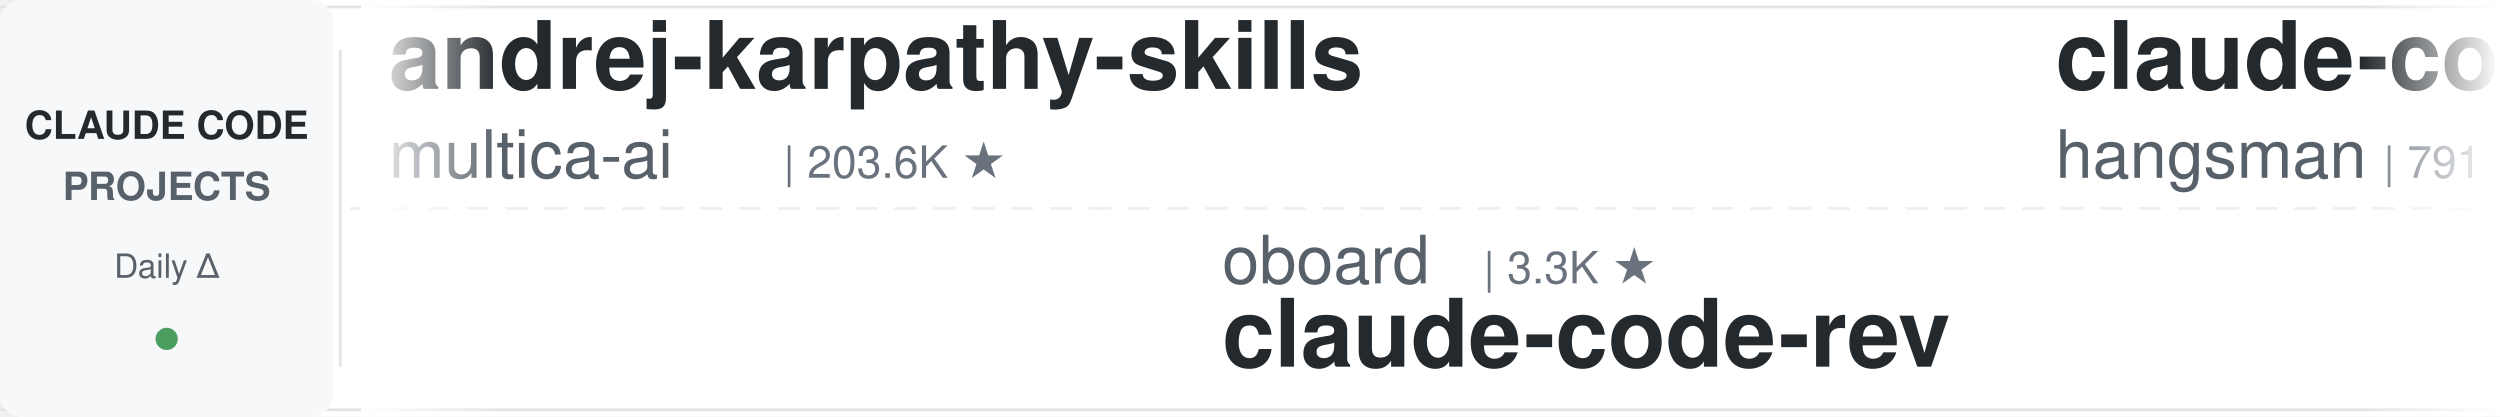
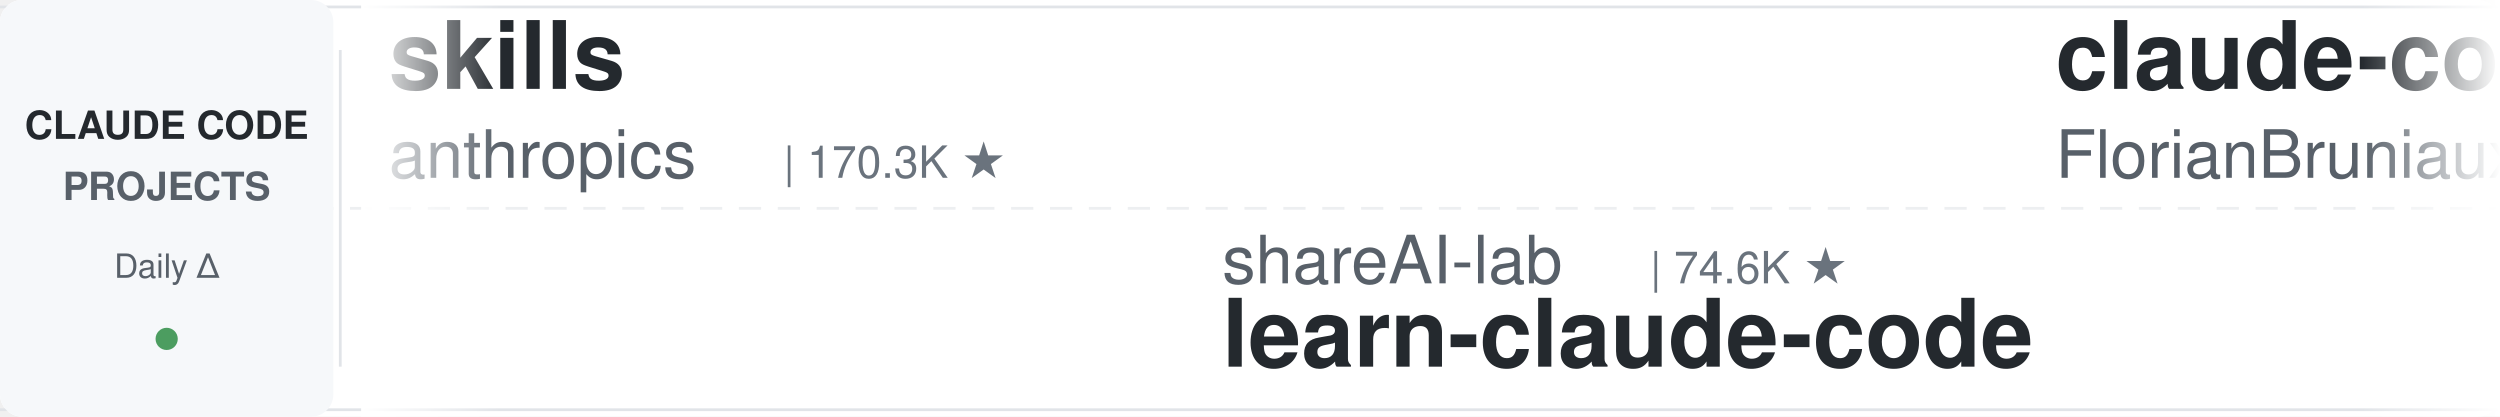
<svg xmlns="http://www.w3.org/2000/svg" width="900" height="150">
  <defs>
    <linearGradient id="leftFade" x1="0%" y1="0%" x2="100%" y2="0%">
      <stop offset="0%" style="stop-color:#ffffff;stop-opacity:1" />
      <stop offset="100%" style="stop-color:#ffffff;stop-opacity:0" />
    </linearGradient>
    <linearGradient id="rightFade" x1="0%" y1="0%" x2="100%" y2="0%">
      <stop offset="0%" style="stop-color:#ffffff;stop-opacity:0" />
      <stop offset="100%" style="stop-color:#ffffff;stop-opacity:1" />
    </linearGradient>
  </defs>
  <rect width="900" height="150" fill="#ffffff" rx="8" />
  <rect x="0" y="2" width="900" height="1" fill="#e1e4e8" />
  <rect x="0" y="147" width="900" height="1" fill="#e1e4e8" />
  <line x1="0" y1="75" x2="900" y2="75" stroke="#e1e4e8" stroke-width="1" stroke-dasharray="8 6" opacity="0.6" />
  <rect x="0" y="0" width="120" height="150" fill="#f6f8fa" rx="8" />
  <text x="60" y="50" font-family="-apple-system, BlinkMacSystemFont, 'Segoe UI', Helvetica, Arial, sans-serif" font-size="14" font-weight="600" fill="#24292e" text-anchor="middle">CLAUDE CODE</text>
  <text x="60" y="72" font-family="-apple-system, BlinkMacSystemFont, 'Segoe UI', Helvetica, Arial, sans-serif" font-size="14" font-weight="600" fill="#586069" text-anchor="middle">PROJECTS</text>
  <text x="60" y="100" font-family="-apple-system, BlinkMacSystemFont, 'Segoe UI', Helvetica, Arial, sans-serif" font-size="12" font-weight="500" fill="#586069" text-anchor="middle">Daily Δ</text>
  <circle cx="60" cy="122" r="4" fill="#22863a" opacity="0.8" />
  <rect x="122" y="18" width="1" height="114" fill="#e1e4e8" />
  <clipPath id="tickerClip">
    <rect x="130" y="0" width="770" height="150" />
  </clipPath>
  <g clip-path="url(#tickerClip)">
    <g id="tickerItems">
      <animateTransform attributeName="transform" attributeType="XML" type="translate" from="0 0" to="-3000 0" dur="54s" repeatCount="indefinite" />
      <g transform="translate(0, 0)">
-         <text x="140" y="32" font-family="-apple-system, BlinkMacSystemFont, 'Segoe UI', Helvetica, Arial, sans-serif" font-size="34" font-weight="600" fill="#24292e">andrej-karpathy-skills</text>
-         <text x="140" y="64" font-family="-apple-system, BlinkMacSystemFont, 'Segoe UI', Helvetica, Arial, sans-serif" font-size="24" font-weight="400" fill="#586069">multica-ai</text>
-         <text x="282" y="64" font-family="-apple-system, BlinkMacSystemFont, 'Segoe UI', Helvetica, Arial, sans-serif" font-size="16" font-weight="500" fill="#6a737d">| 203.6K ★</text>
+         <text x="140" y="32" font-family="-apple-system, BlinkMacSystemFont, 'Segoe UI', Helvetica, Arial, sans-serif" font-size="34" font-weight="600" fill="#24292e">skills</text>
+         <text x="140" y="64" font-family="-apple-system, BlinkMacSystemFont, 'Segoe UI', Helvetica, Arial, sans-serif" font-size="24" font-weight="400" fill="#586069">anthropics</text>
+         <text x="282" y="64" font-family="-apple-system, BlinkMacSystemFont, 'Segoe UI', Helvetica, Arial, sans-serif" font-size="16" font-weight="500" fill="#6a737d">| 170.3K ★</text>
      </g>
      <g transform="translate(300, 0)">
-         <text x="140" y="102" font-family="-apple-system, BlinkMacSystemFont, 'Segoe UI', Helvetica, Arial, sans-serif" font-size="24" font-weight="400" fill="#586069">oboard</text>
-         <text x="234" y="102" font-family="-apple-system, BlinkMacSystemFont, 'Segoe UI', Helvetica, Arial, sans-serif" font-size="16" font-weight="500" fill="#6a737d">| 3.3K ★</text>
-         <text x="140" y="132" font-family="-apple-system, BlinkMacSystemFont, 'Segoe UI', Helvetica, Arial, sans-serif" font-size="34" font-weight="600" fill="#24292e">claude-code-rev</text>
+         <text x="140" y="102" font-family="-apple-system, BlinkMacSystemFont, 'Segoe UI', Helvetica, Arial, sans-serif" font-size="24" font-weight="400" fill="#586069">shareAI-lab</text>
+         <text x="294" y="102" font-family="-apple-system, BlinkMacSystemFont, 'Segoe UI', Helvetica, Arial, sans-serif" font-size="16" font-weight="500" fill="#6a737d">| 74.6K ★</text>
+         <text x="140" y="132" font-family="-apple-system, BlinkMacSystemFont, 'Segoe UI', Helvetica, Arial, sans-serif" font-size="34" font-weight="600" fill="#24292e">learn-claude-code</text>
      </g>
      <g transform="translate(600, 0)">
-         <text x="140" y="32" font-family="-apple-system, BlinkMacSystemFont, 'Segoe UI', Helvetica, Arial, sans-serif" font-size="34" font-weight="600" fill="#24292e">claude-code-source</text>
-         <text x="140" y="64" font-family="-apple-system, BlinkMacSystemFont, 'Segoe UI', Helvetica, Arial, sans-serif" font-size="24" font-weight="400" fill="#586069">hangsman</text>
-         <text x="258" y="64" font-family="-apple-system, BlinkMacSystemFont, 'Segoe UI', Helvetica, Arial, sans-serif" font-size="16" font-weight="500" fill="#6a737d">| 791 ★</text>
+         <text x="140" y="32" font-family="-apple-system, BlinkMacSystemFont, 'Segoe UI', Helvetica, Arial, sans-serif" font-size="34" font-weight="600" fill="#24292e">claude-code-ultimate-gui...</text>
+         <text x="140" y="64" font-family="-apple-system, BlinkMacSystemFont, 'Segoe UI', Helvetica, Arial, sans-serif" font-size="24" font-weight="400" fill="#586069">FlorianBruniaux</text>
+         <text x="342" y="64" font-family="-apple-system, BlinkMacSystemFont, 'Segoe UI', Helvetica, Arial, sans-serif" font-size="16" font-weight="500" fill="#6a737d">| 5.8K ★</text>
      </g>
      <g transform="translate(900, 0)">
-         <text x="140" y="102" font-family="-apple-system, BlinkMacSystemFont, 'Segoe UI', Helvetica, Arial, sans-serif" font-size="24" font-weight="400" fill="#586069">LING71671</text>
-         <text x="270" y="102" font-family="-apple-system, BlinkMacSystemFont, 'Segoe UI', Helvetica, Arial, sans-serif" font-size="16" font-weight="500" fill="#6a737d">| 945 ★</text>
-         <text x="140" y="132" font-family="-apple-system, BlinkMacSystemFont, 'Segoe UI', Helvetica, Arial, sans-serif" font-size="34" font-weight="600" fill="#24292e">Open-ClaudeCode</text>
+         <text x="140" y="102" font-family="-apple-system, BlinkMacSystemFont, 'Segoe UI', Helvetica, Arial, sans-serif" font-size="24" font-weight="400" fill="#586069">wanshuiyin</text>
+         <text x="282" y="102" font-family="-apple-system, BlinkMacSystemFont, 'Segoe UI', Helvetica, Arial, sans-serif" font-size="16" font-weight="500" fill="#6a737d">| 14.9K ★</text>
+         <text x="140" y="132" font-family="-apple-system, BlinkMacSystemFont, 'Segoe UI', Helvetica, Arial, sans-serif" font-size="34" font-weight="600" fill="#24292e">Auto-claude-code-researc...</text>
      </g>
      <g transform="translate(1200, 0)">
-         <text x="140" y="32" font-family="-apple-system, BlinkMacSystemFont, 'Segoe UI', Helvetica, Arial, sans-serif" font-size="34" font-weight="600" fill="#24292e">free-claude-code</text>
-         <text x="140" y="64" font-family="-apple-system, BlinkMacSystemFont, 'Segoe UI', Helvetica, Arial, sans-serif" font-size="24" font-weight="400" fill="#586069">Alishahryar1</text>
-         <text x="306" y="64" font-family="-apple-system, BlinkMacSystemFont, 'Segoe UI', Helvetica, Arial, sans-serif" font-size="16" font-weight="500" fill="#6a737d">| 45.9K ★</text>
+         <text x="140" y="32" font-family="-apple-system, BlinkMacSystemFont, 'Segoe UI', Helvetica, Arial, sans-serif" font-size="34" font-weight="600" fill="#24292e">edmunds-claude-code</text>
+         <text x="140" y="64" font-family="-apple-system, BlinkMacSystemFont, 'Segoe UI', Helvetica, Arial, sans-serif" font-size="24" font-weight="400" fill="#586069">edmund-io</text>
+         <text x="270" y="64" font-family="-apple-system, BlinkMacSystemFont, 'Segoe UI', Helvetica, Arial, sans-serif" font-size="16" font-weight="500" fill="#6a737d">| 1.5K ★</text>
      </g>
      <g transform="translate(1500, 0)">
-         <text x="140" y="102" font-family="-apple-system, BlinkMacSystemFont, 'Segoe UI', Helvetica, Arial, sans-serif" font-size="24" font-weight="400" fill="#586069">kodu-ai</text>
-         <text x="246" y="102" font-family="-apple-system, BlinkMacSystemFont, 'Segoe UI', Helvetica, Arial, sans-serif" font-size="16" font-weight="500" fill="#6a737d">| 5.2K ★</text>
-         <text x="140" y="132" font-family="-apple-system, BlinkMacSystemFont, 'Segoe UI', Helvetica, Arial, sans-serif" font-size="34" font-weight="600" fill="#24292e">claude-coder</text>
+         <text x="140" y="102" font-family="-apple-system, BlinkMacSystemFont, 'Segoe UI', Helvetica, Arial, sans-serif" font-size="24" font-weight="400" fill="#586069">asgeirtj</text>
+         <text x="258" y="102" font-family="-apple-system, BlinkMacSystemFont, 'Segoe UI', Helvetica, Arial, sans-serif" font-size="16" font-weight="500" fill="#6a737d">| 63.1K ★</text>
+         <text x="140" y="132" font-family="-apple-system, BlinkMacSystemFont, 'Segoe UI', Helvetica, Arial, sans-serif" font-size="34" font-weight="600" fill="#24292e">system_prompts_leaks</text>
      </g>
      <g transform="translate(1800, 0)">
-         <text x="140" y="32" font-family="-apple-system, BlinkMacSystemFont, 'Segoe UI', Helvetica, Arial, sans-serif" font-size="34" font-weight="600" fill="#24292e">claude-code-infrastructu...</text>
-         <text x="140" y="64" font-family="-apple-system, BlinkMacSystemFont, 'Segoe UI', Helvetica, Arial, sans-serif" font-size="24" font-weight="400" fill="#586069">diet103</text>
-         <text x="246" y="64" font-family="-apple-system, BlinkMacSystemFont, 'Segoe UI', Helvetica, Arial, sans-serif" font-size="16" font-weight="500" fill="#6a737d">| 10.0K ★</text>
+         <text x="140" y="32" font-family="-apple-system, BlinkMacSystemFont, 'Segoe UI', Helvetica, Arial, sans-serif" font-size="34" font-weight="600" fill="#24292e">claude-code-best-practic...</text>
+         <text x="140" y="64" font-family="-apple-system, BlinkMacSystemFont, 'Segoe UI', Helvetica, Arial, sans-serif" font-size="24" font-weight="400" fill="#586069">shanraisshan</text>
+         <text x="306" y="64" font-family="-apple-system, BlinkMacSystemFont, 'Segoe UI', Helvetica, Arial, sans-serif" font-size="16" font-weight="500" fill="#6a737d">| 64.7K ★</text>
      </g>
      <g transform="translate(2100, 0)">
-         <text x="140" y="102" font-family="-apple-system, BlinkMacSystemFont, 'Segoe UI', Helvetica, Arial, sans-serif" font-size="24" font-weight="400" fill="#586069">Windy3f3f3f3f</text>
-         <text x="318" y="102" font-family="-apple-system, BlinkMacSystemFont, 'Segoe UI', Helvetica, Arial, sans-serif" font-size="16" font-weight="500" fill="#6a737d">| 3.5K ★</text>
-         <text x="140" y="132" font-family="-apple-system, BlinkMacSystemFont, 'Segoe UI', Helvetica, Arial, sans-serif" font-size="34" font-weight="600" fill="#24292e">how-claude-code-works</text>
+         <text x="140" y="102" font-family="-apple-system, BlinkMacSystemFont, 'Segoe UI', Helvetica, Arial, sans-serif" font-size="24" font-weight="400" fill="#586069">disler</text>
+         <text x="234" y="102" font-family="-apple-system, BlinkMacSystemFont, 'Segoe UI', Helvetica, Arial, sans-serif" font-size="16" font-weight="500" fill="#6a737d">| 1.6K ★</text>
+         <text x="140" y="132" font-family="-apple-system, BlinkMacSystemFont, 'Segoe UI', Helvetica, Arial, sans-serif" font-size="34" font-weight="600" fill="#24292e">pi-vs-claude-code</text>
      </g>
      <g transform="translate(2400, 0)">
-         <text x="140" y="32" font-family="-apple-system, BlinkMacSystemFont, 'Segoe UI', Helvetica, Arial, sans-serif" font-size="34" font-weight="600" fill="#24292e">Dive-into-Claude-Code</text>
-         <text x="140" y="64" font-family="-apple-system, BlinkMacSystemFont, 'Segoe UI', Helvetica, Arial, sans-serif" font-size="24" font-weight="400" fill="#586069">VILA-Lab</text>
-         <text x="258" y="64" font-family="-apple-system, BlinkMacSystemFont, 'Segoe UI', Helvetica, Arial, sans-serif" font-size="16" font-weight="500" fill="#6a737d">| 2.1K ★</text>
+         <text x="140" y="32" font-family="-apple-system, BlinkMacSystemFont, 'Segoe UI', Helvetica, Arial, sans-serif" font-size="34" font-weight="600" fill="#24292e">claude-code-analysis</text>
+         <text x="140" y="64" font-family="-apple-system, BlinkMacSystemFont, 'Segoe UI', Helvetica, Arial, sans-serif" font-size="24" font-weight="400" fill="#586069">liuup</text>
+         <text x="222" y="64" font-family="-apple-system, BlinkMacSystemFont, 'Segoe UI', Helvetica, Arial, sans-serif" font-size="16" font-weight="500" fill="#6a737d">| 3.8K ★</text>
      </g>
      <g transform="translate(2700, 0)">
-         <text x="140" y="102" font-family="-apple-system, BlinkMacSystemFont, 'Segoe UI', Helvetica, Arial, sans-serif" font-size="24" font-weight="400" fill="#586069">ChrisWiles</text>
-         <text x="282" y="102" font-family="-apple-system, BlinkMacSystemFont, 'Segoe UI', Helvetica, Arial, sans-serif" font-size="16" font-weight="500" fill="#6a737d">| 6.0K ★</text>
-         <text x="140" y="132" font-family="-apple-system, BlinkMacSystemFont, 'Segoe UI', Helvetica, Arial, sans-serif" font-size="34" font-weight="600" fill="#24292e">claude-code-showcase</text>
+         <text x="140" y="102" font-family="-apple-system, BlinkMacSystemFont, 'Segoe UI', Helvetica, Arial, sans-serif" font-size="24" font-weight="400" fill="#586069">affaan-m</text>
+         <text x="258" y="102" font-family="-apple-system, BlinkMacSystemFont, 'Segoe UI', Helvetica, Arial, sans-serif" font-size="16" font-weight="500" fill="#6a737d">| 240.9K ★</text>
+         <text x="140" y="132" font-family="-apple-system, BlinkMacSystemFont, 'Segoe UI', Helvetica, Arial, sans-serif" font-size="34" font-weight="600" fill="#24292e">ECC</text>
      </g>
      <g transform="translate(3000, 0)">
-         <text x="140" y="32" font-family="-apple-system, BlinkMacSystemFont, 'Segoe UI', Helvetica, Arial, sans-serif" font-size="34" font-weight="600" fill="#24292e">andrej-karpathy-skills</text>
-         <text x="140" y="64" font-family="-apple-system, BlinkMacSystemFont, 'Segoe UI', Helvetica, Arial, sans-serif" font-size="24" font-weight="400" fill="#586069">multica-ai</text>
-         <text x="282" y="64" font-family="-apple-system, BlinkMacSystemFont, 'Segoe UI', Helvetica, Arial, sans-serif" font-size="16" font-weight="500" fill="#6a737d">| 203.6K ★</text>
+         <text x="140" y="32" font-family="-apple-system, BlinkMacSystemFont, 'Segoe UI', Helvetica, Arial, sans-serif" font-size="34" font-weight="600" fill="#24292e">skills</text>
+         <text x="140" y="64" font-family="-apple-system, BlinkMacSystemFont, 'Segoe UI', Helvetica, Arial, sans-serif" font-size="24" font-weight="400" fill="#586069">anthropics</text>
+         <text x="282" y="64" font-family="-apple-system, BlinkMacSystemFont, 'Segoe UI', Helvetica, Arial, sans-serif" font-size="16" font-weight="500" fill="#6a737d">| 170.3K ★</text>
      </g>
      <g transform="translate(3300, 0)">
-         <text x="140" y="102" font-family="-apple-system, BlinkMacSystemFont, 'Segoe UI', Helvetica, Arial, sans-serif" font-size="24" font-weight="400" fill="#586069">oboard</text>
-         <text x="234" y="102" font-family="-apple-system, BlinkMacSystemFont, 'Segoe UI', Helvetica, Arial, sans-serif" font-size="16" font-weight="500" fill="#6a737d">| 3.3K ★</text>
-         <text x="140" y="132" font-family="-apple-system, BlinkMacSystemFont, 'Segoe UI', Helvetica, Arial, sans-serif" font-size="34" font-weight="600" fill="#24292e">claude-code-rev</text>
+         <text x="140" y="102" font-family="-apple-system, BlinkMacSystemFont, 'Segoe UI', Helvetica, Arial, sans-serif" font-size="24" font-weight="400" fill="#586069">shareAI-lab</text>
+         <text x="294" y="102" font-family="-apple-system, BlinkMacSystemFont, 'Segoe UI', Helvetica, Arial, sans-serif" font-size="16" font-weight="500" fill="#6a737d">| 74.6K ★</text>
+         <text x="140" y="132" font-family="-apple-system, BlinkMacSystemFont, 'Segoe UI', Helvetica, Arial, sans-serif" font-size="34" font-weight="600" fill="#24292e">learn-claude-code</text>
      </g>
      <g transform="translate(3600, 0)">
-         <text x="140" y="32" font-family="-apple-system, BlinkMacSystemFont, 'Segoe UI', Helvetica, Arial, sans-serif" font-size="34" font-weight="600" fill="#24292e">claude-code-source</text>
-         <text x="140" y="64" font-family="-apple-system, BlinkMacSystemFont, 'Segoe UI', Helvetica, Arial, sans-serif" font-size="24" font-weight="400" fill="#586069">hangsman</text>
-         <text x="258" y="64" font-family="-apple-system, BlinkMacSystemFont, 'Segoe UI', Helvetica, Arial, sans-serif" font-size="16" font-weight="500" fill="#6a737d">| 791 ★</text>
+         <text x="140" y="32" font-family="-apple-system, BlinkMacSystemFont, 'Segoe UI', Helvetica, Arial, sans-serif" font-size="34" font-weight="600" fill="#24292e">claude-code-ultimate-gui...</text>
+         <text x="140" y="64" font-family="-apple-system, BlinkMacSystemFont, 'Segoe UI', Helvetica, Arial, sans-serif" font-size="24" font-weight="400" fill="#586069">FlorianBruniaux</text>
+         <text x="342" y="64" font-family="-apple-system, BlinkMacSystemFont, 'Segoe UI', Helvetica, Arial, sans-serif" font-size="16" font-weight="500" fill="#6a737d">| 5.8K ★</text>
      </g>
      <g transform="translate(3900, 0)">
-         <text x="140" y="102" font-family="-apple-system, BlinkMacSystemFont, 'Segoe UI', Helvetica, Arial, sans-serif" font-size="24" font-weight="400" fill="#586069">LING71671</text>
-         <text x="270" y="102" font-family="-apple-system, BlinkMacSystemFont, 'Segoe UI', Helvetica, Arial, sans-serif" font-size="16" font-weight="500" fill="#6a737d">| 945 ★</text>
-         <text x="140" y="132" font-family="-apple-system, BlinkMacSystemFont, 'Segoe UI', Helvetica, Arial, sans-serif" font-size="34" font-weight="600" fill="#24292e">Open-ClaudeCode</text>
+         <text x="140" y="102" font-family="-apple-system, BlinkMacSystemFont, 'Segoe UI', Helvetica, Arial, sans-serif" font-size="24" font-weight="400" fill="#586069">wanshuiyin</text>
+         <text x="282" y="102" font-family="-apple-system, BlinkMacSystemFont, 'Segoe UI', Helvetica, Arial, sans-serif" font-size="16" font-weight="500" fill="#6a737d">| 14.9K ★</text>
+         <text x="140" y="132" font-family="-apple-system, BlinkMacSystemFont, 'Segoe UI', Helvetica, Arial, sans-serif" font-size="34" font-weight="600" fill="#24292e">Auto-claude-code-researc...</text>
      </g>
    </g>
  </g>
  <rect x="130" y="0" width="50" height="150" fill="url(#leftFade)" />
  <rect x="850" y="0" width="50" height="150" fill="url(#rightFade)" />
</svg>
